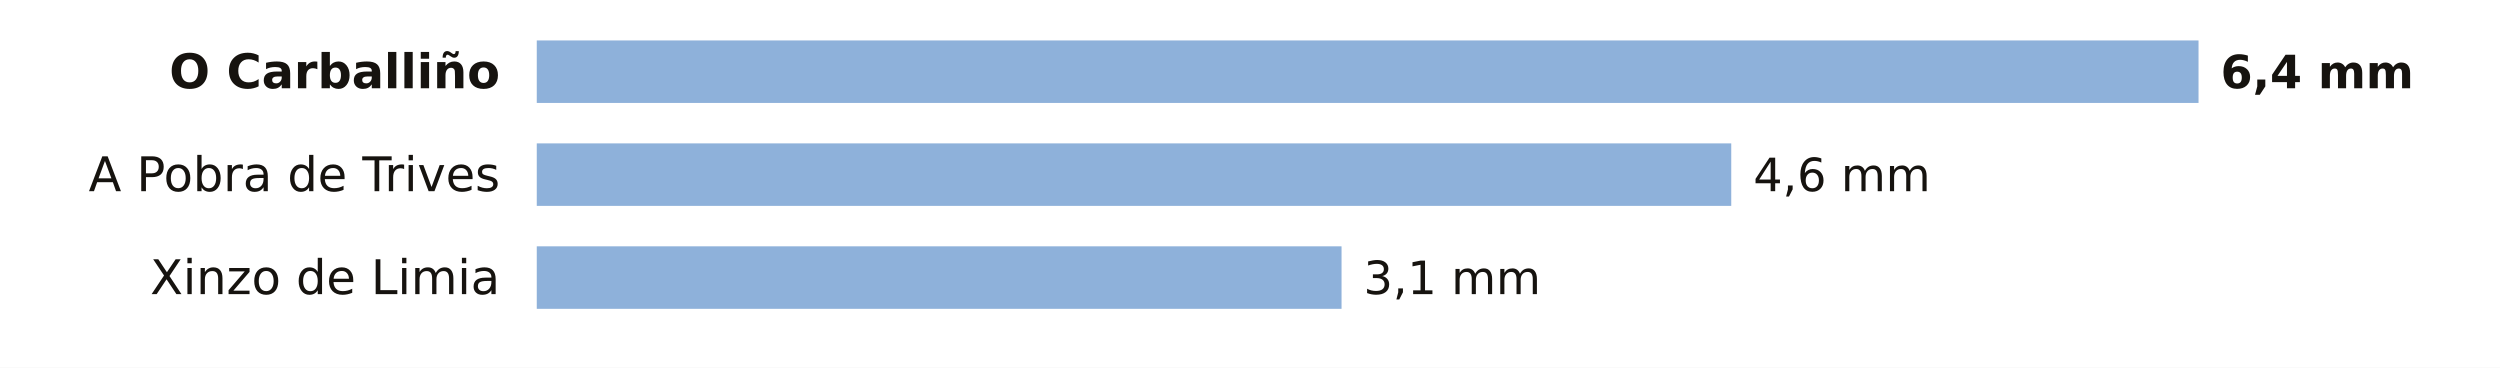
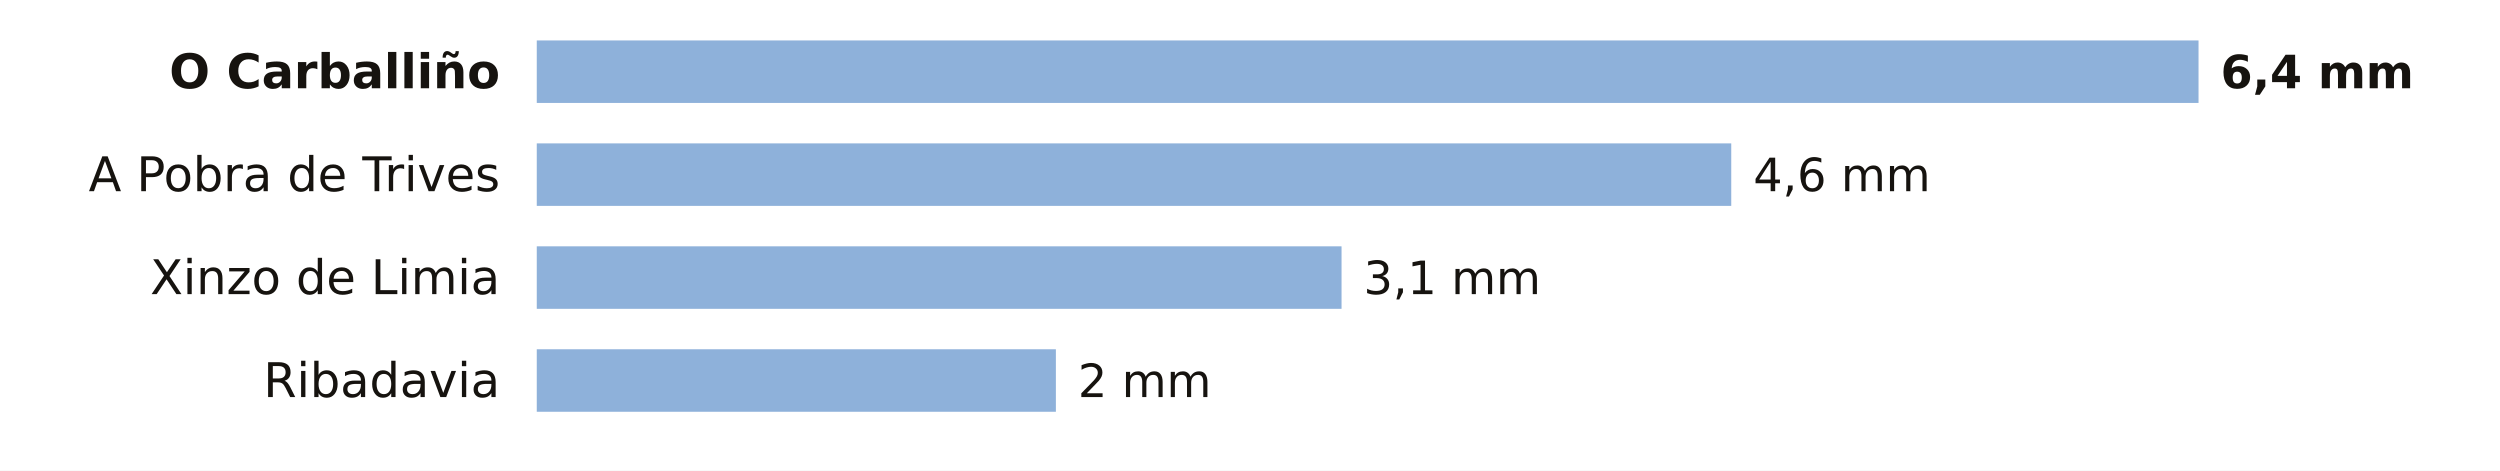
- <svg xmlns="http://www.w3.org/2000/svg" viewBox="0 0 680 100" width="680" height="100" role="img" aria-label="La lluvia de los últimos 7 días en las estaciones de AEMET de Ourense">
-   <rect width="680" height="100" fill="#FFFFFF" />
+ <svg xmlns="http://www.w3.org/2000/svg" viewBox="0 0 680 128" width="680" height="128" role="img" aria-label="La lluvia de los últimos 7 días en las estaciones de AEMET de Ourense">
+   <rect width="680" height="128" fill="#FFFFFF" />
  <text x="136.0" y="24.0" font-size="13" fill="#16130F" text-anchor="end" font-weight="600" font-family="Public Sans, DejaVu Sans, Arial, sans-serif">O Carballiño</text>
  <rect x="146" y="11" width="452.0" height="17" fill="#8EB1DA" />
  <text x="604.0" y="24.0" font-size="12.5" fill="#16130F" text-anchor="start" font-weight="700" font-family="Public Sans, DejaVu Sans, Arial, sans-serif">6,4 mm</text>
  <text x="136.0" y="52.0" font-size="13" fill="#16130F" text-anchor="end" font-weight="400" font-family="Public Sans, DejaVu Sans, Arial, sans-serif">A Pobra de Trives</text>
  <rect x="146" y="39" width="324.9" height="17" fill="#8EB1DA" />
  <text x="476.9" y="52.0" font-size="12.5" fill="#16130F" text-anchor="start" font-weight="500" font-family="Public Sans, DejaVu Sans, Arial, sans-serif">4,6 mm</text>
  <text x="136.0" y="80.0" font-size="13" fill="#16130F" text-anchor="end" font-weight="400" font-family="Public Sans, DejaVu Sans, Arial, sans-serif">Xinzo de Limia</text>
  <rect x="146" y="67" width="218.9" height="17" fill="#8EB1DA" />
  <text x="370.9" y="80.0" font-size="12.5" fill="#16130F" text-anchor="start" font-weight="500" font-family="Public Sans, DejaVu Sans, Arial, sans-serif">3,1 mm</text>
+   <text x="136.0" y="108.0" font-size="13" fill="#16130F" text-anchor="end" font-weight="400" font-family="Public Sans, DejaVu Sans, Arial, sans-serif">Ribadavia</text>
+   <rect x="146" y="95" width="141.2" height="17" fill="#8EB1DA" />
+   <text x="293.2" y="108.0" font-size="12.5" fill="#16130F" text-anchor="start" font-weight="500" font-family="Public Sans, DejaVu Sans, Arial, sans-serif">2 mm</text>
</svg>
